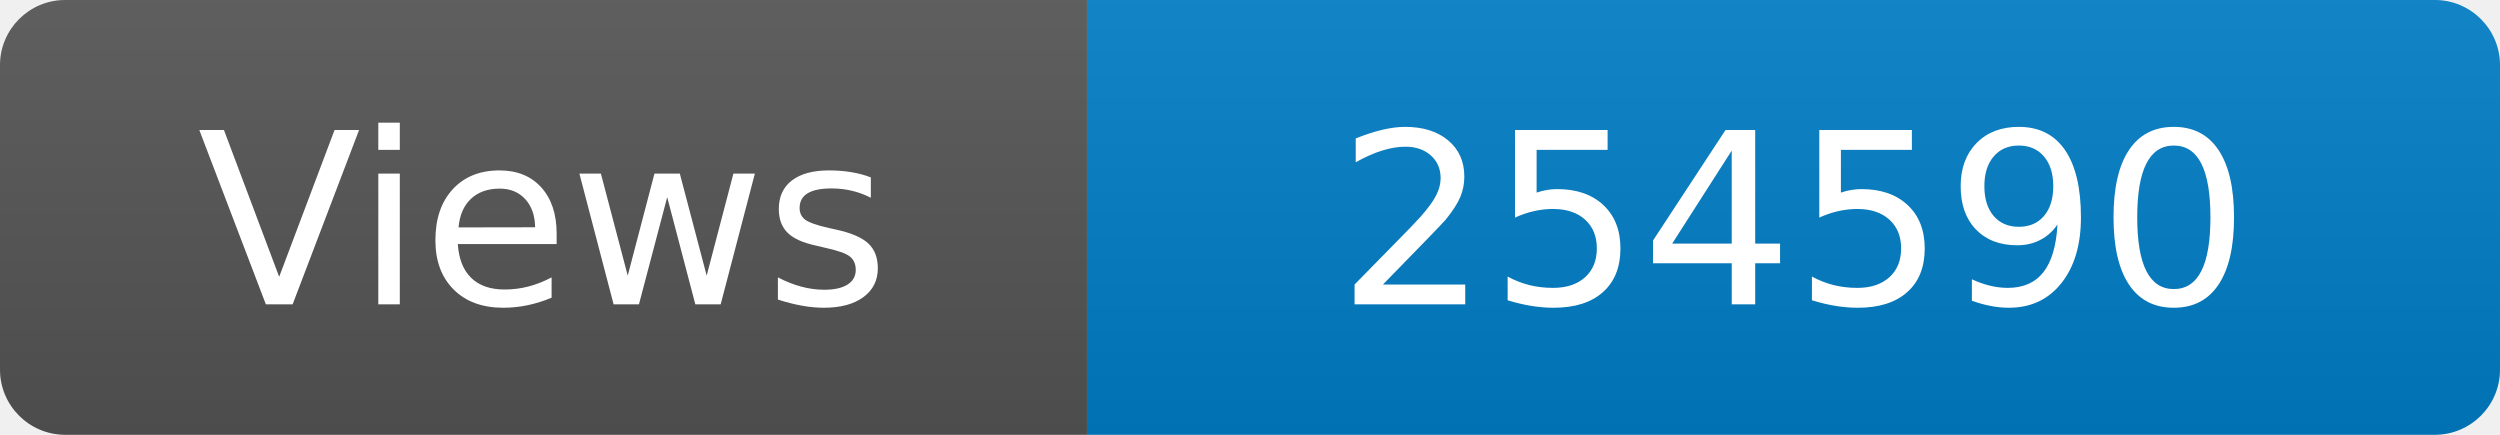
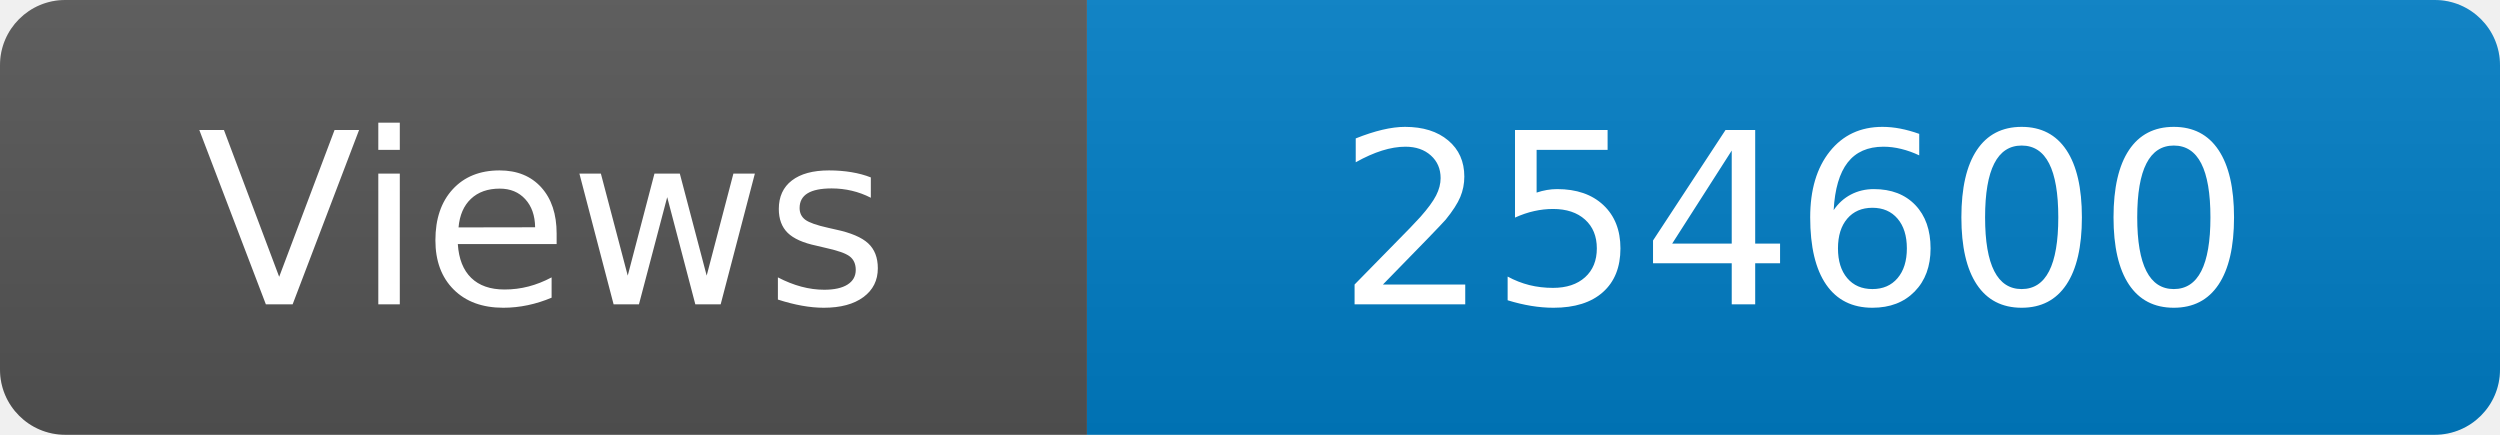
<svg xmlns="http://www.w3.org/2000/svg" width="115" height="20" role="img" aria-label="Maintained?: yes">
  <linearGradient id="s" x2="0" y2="100%">
    <stop offset="0" stop-color="#bbb" stop-opacity=".1" />
    <stop offset="1" stop-opacity=".1" />
  </linearGradient>
  <clipPath id="r">
    <rect width="115" height="20" rx="3" fill="#fff" />
  </clipPath>
  <g clip-path="url(#r)">
    <rect width="50" height="20" fill="#555" />
    <rect x="50" width="160" height="20" fill="#007ec6" />
    <rect width="115" height="20" fill="url(#s)" />
  </g>
  <g fill="#fff" text-anchor="middle" font-family="Verdana,Geneva,DejaVu Sans,sans-serif" font-size="110">
    <text x="250" y="140" transform="scale(.1)" fill="#fff">Views</text>
-     <text x="825" y="140" transform="scale(.1)" fill="#fff">254590</text>
+     <text x="825" y="140" transform="scale(.1)" fill="#fff">254600</text>
  </g>
</svg>
